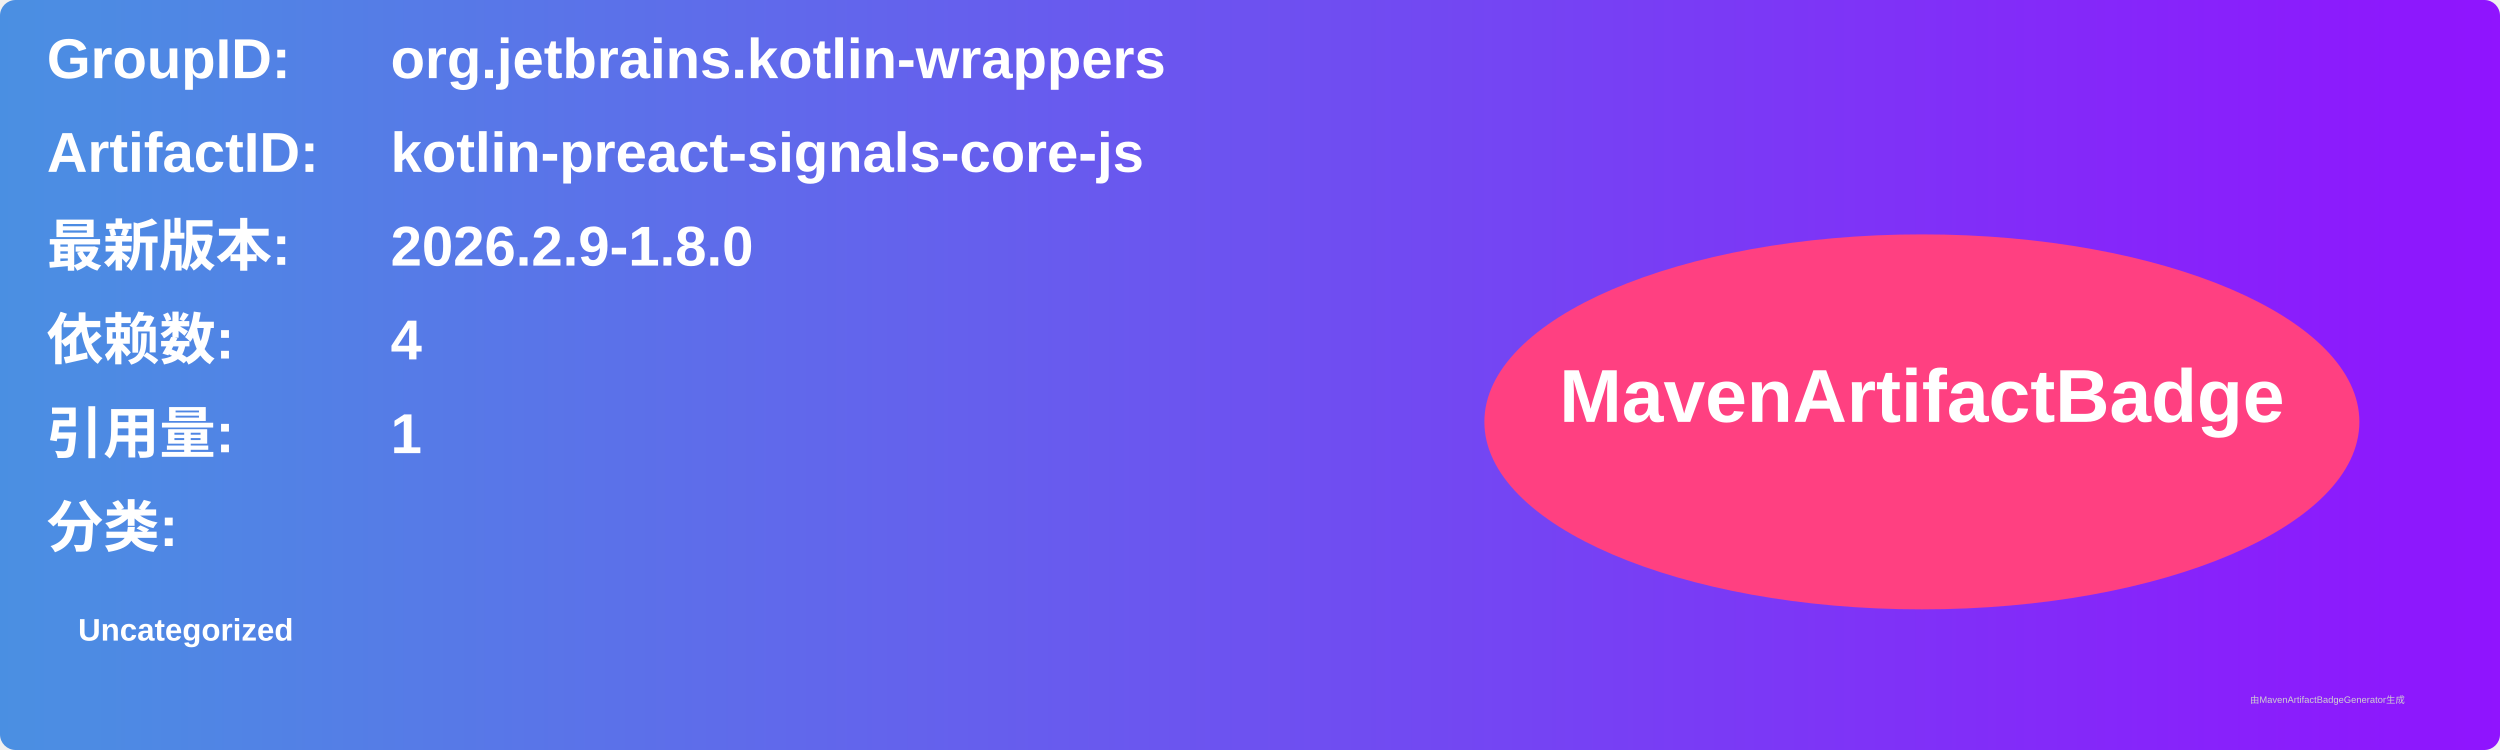
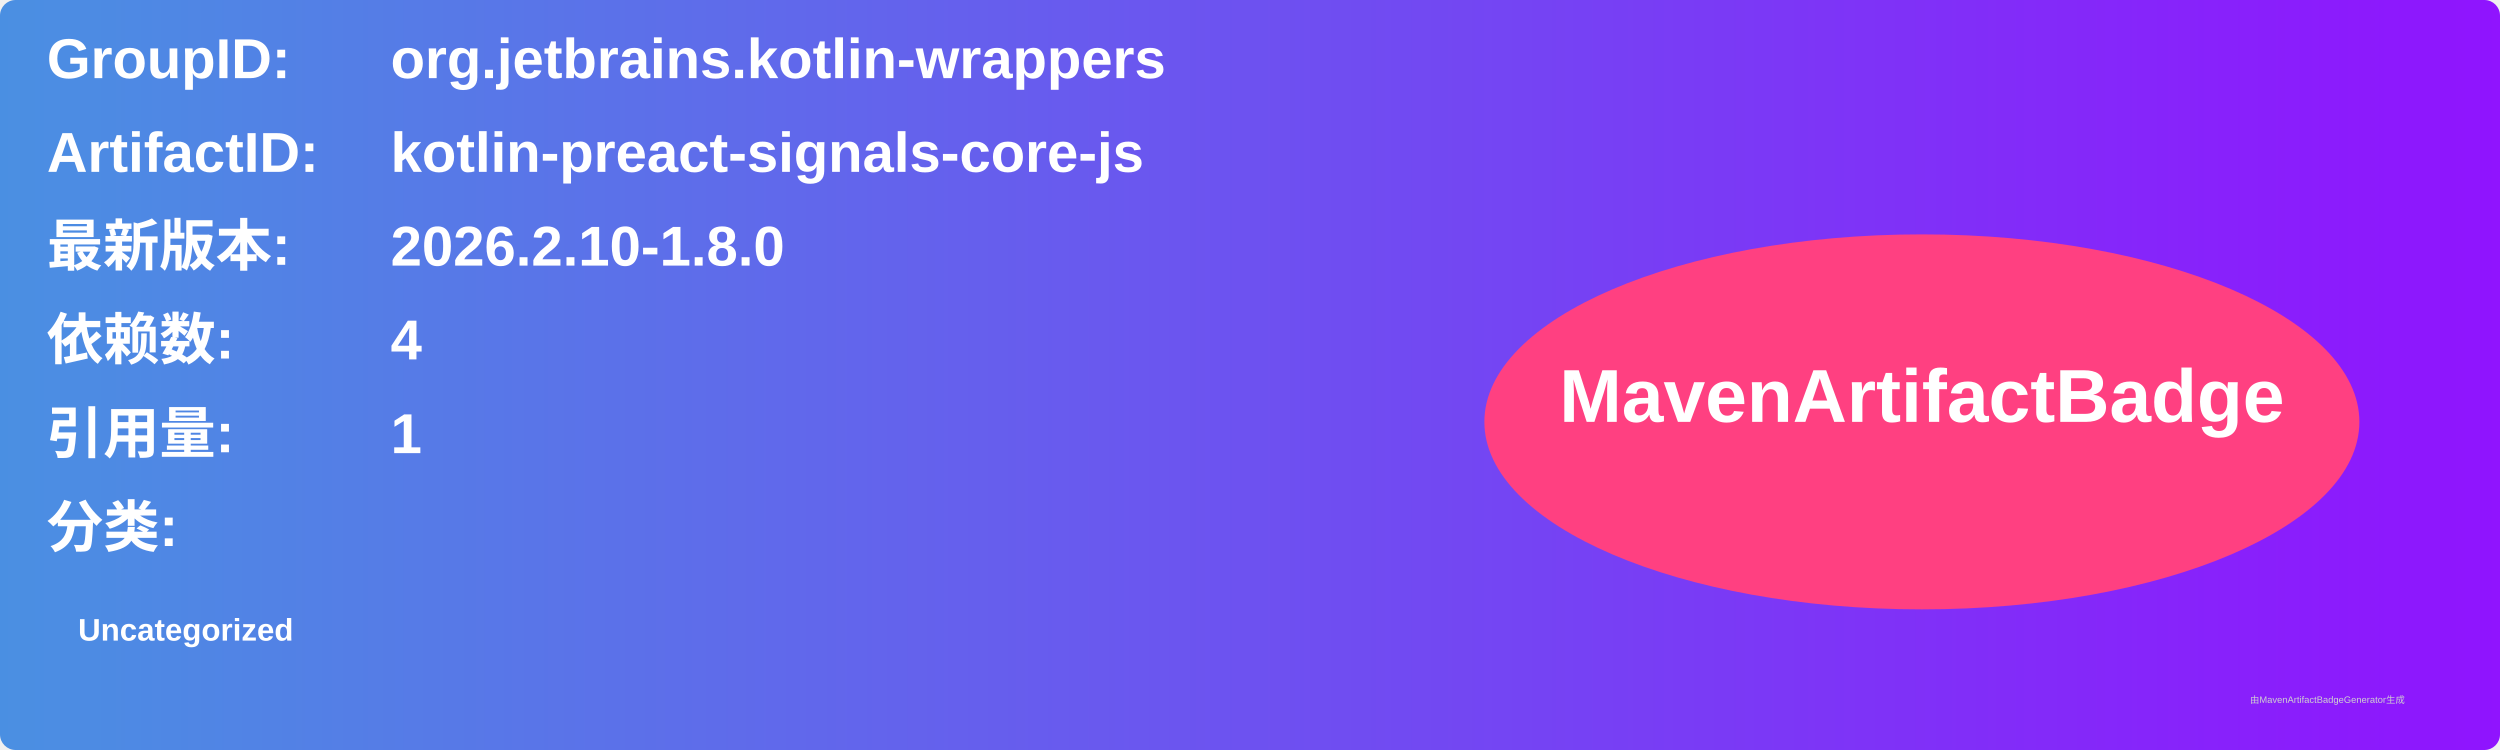
<svg xmlns="http://www.w3.org/2000/svg" width="800" height="240" viewBox="0 0 800 240">
  <linearGradient id="grad" x1="0%" y1="0%" x2="100%" y2="0%">
    <stop offset="0%" stop-color="#4a90e2" />
    <stop offset="100%" stop-color="#9013fe" />
  </linearGradient>
  <rect width="100%" height="100%" rx="5" ry="5" fill="url(#grad)" />
  <g transform="translate(15, 15)">
    <text x="0" y="10" font-family="Arial" font-size="18" fill="white" font-weight="bold" width="260">GroupID:</text>
    <text x="110" y="10" font-family="Arial" font-size="18" fill="white" font-weight="bold" width="460">org.jetbrains.kotlin-wrappers</text>
    <text x="0" y="40" font-family="Arial" font-size="18" fill="white" font-weight="bold" width="260">ArtifactID:</text>
    <text x="110" y="40" font-family="Arial" font-size="18" fill="white" font-weight="bold" width="460">kotlin-preact-signals-core-js</text>
    <text x="0" y="70" font-family="Arial" font-size="18" fill="white" font-weight="bold">最新版本:</text>
    <text x="110" y="70" font-family="Arial" font-size="18" fill="white" font-weight="bold">
-       <tspan font-weight="bold">2026.2.9-1.8.0</tspan>
+       <tspan font-weight="bold">2026.2.10-1.8.0</tspan>
    </text>
    <text x="0" y="100" font-family="Arial" font-size="18" fill="white" font-weight="bold">依赖数: </text>
    <text x="110" y="100" font-family="Arial" font-size="18" fill="white">
      <tspan font-weight="bold">4</tspan>
    </text>
    <text x="0" y="130" font-family="Arial" font-size="18" fill="white" font-weight="bold">引用量: </text>
    <text x="110" y="130" font-family="Arial" font-size="18" fill="white">
      <tspan font-weight="bold">1</tspan>
    </text>
    <text x="0" y="160" font-family="Arial" font-size="18" fill="white" font-weight="bold">分类:</text>
    <text x="10" y="190" font-family="Arial" font-size="10" fill="white">
      <tspan font-weight="bold">Uncategorized</tspan>
    </text>
    <ellipse cx="600" cy="120" rx="140" ry="60" fill="#ff4081" />
    <text x="600" y="120" text-anchor="middle" font-family="Arial" font-size="24" fill="white" font-weight="bold">MavenArtifactBadge</text>
  </g>
  <text x="720" y="225" font-family="Arial" font-size="3" fill="#d0d0d0">由MavenArtifactBadgeGenerator生成</text>
</svg>
